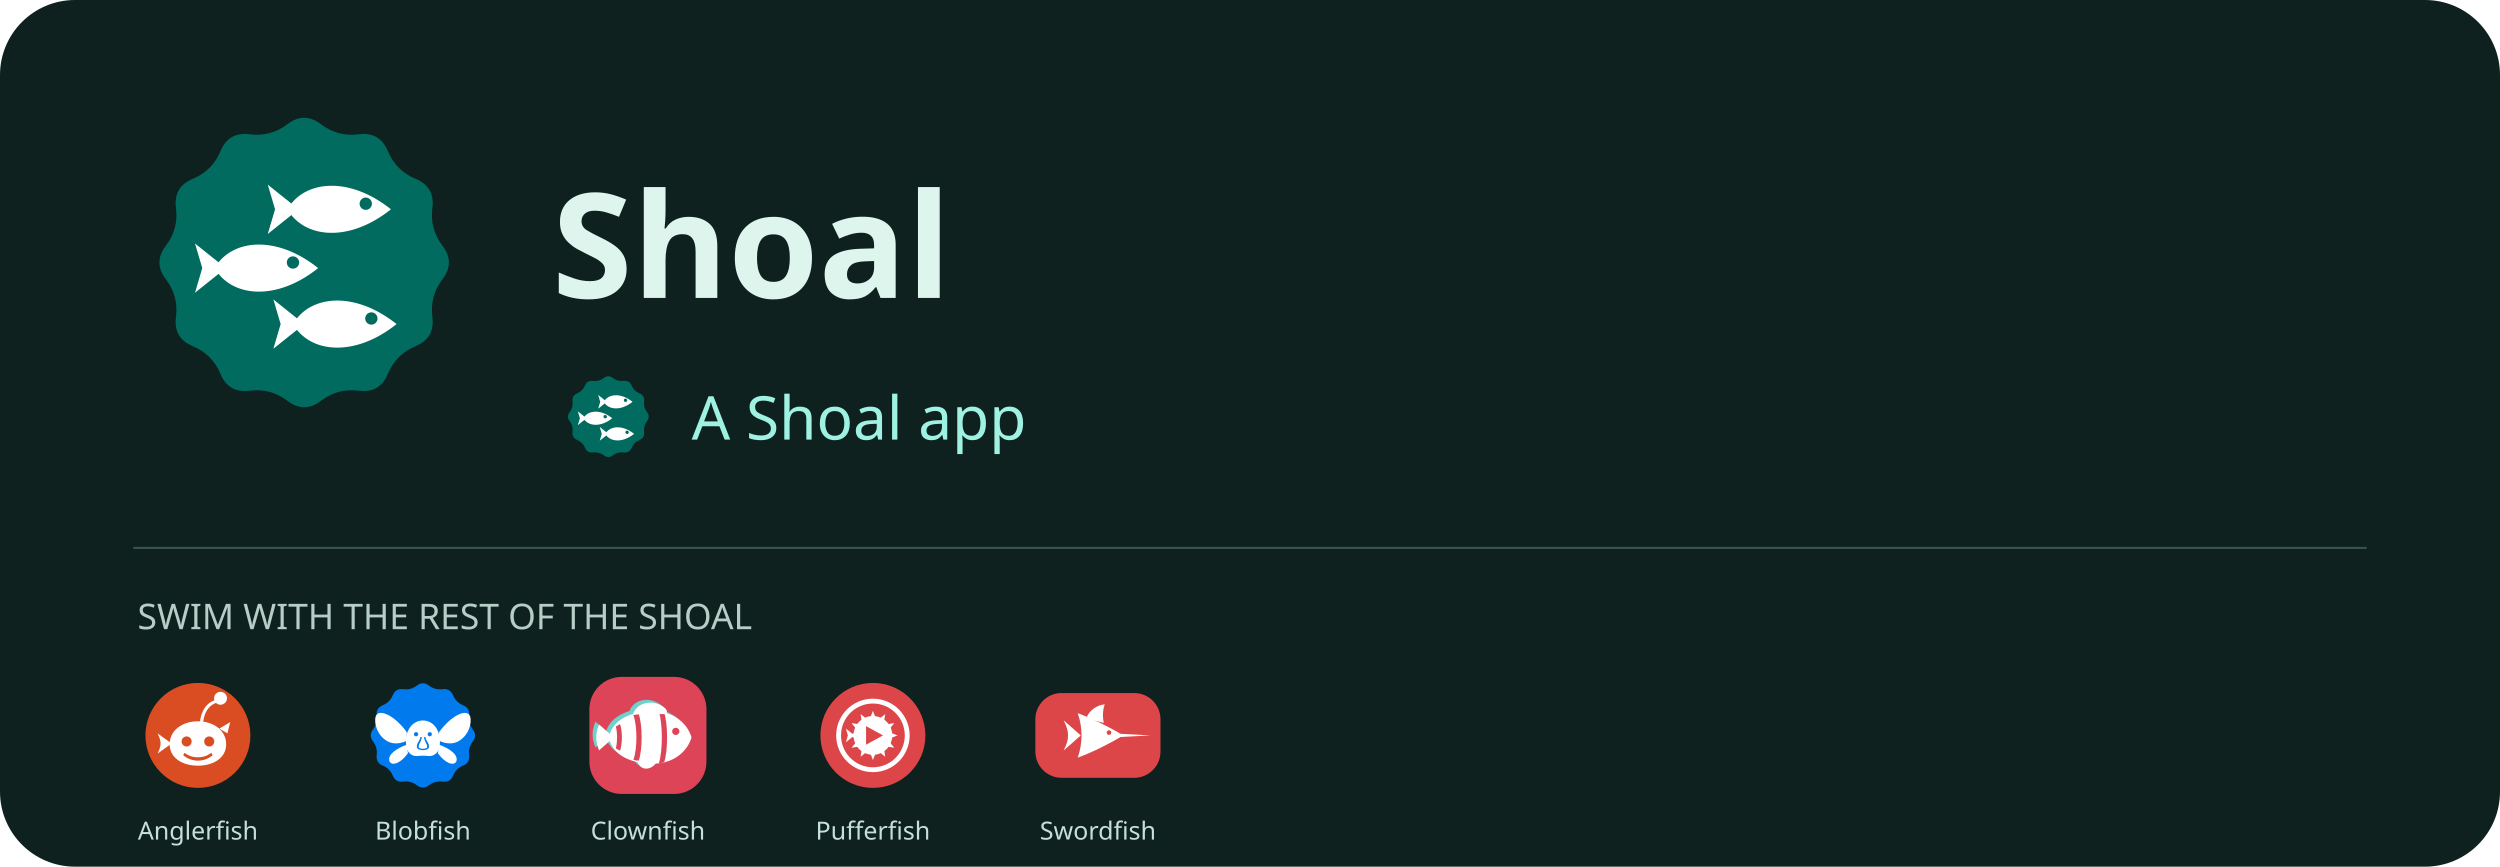
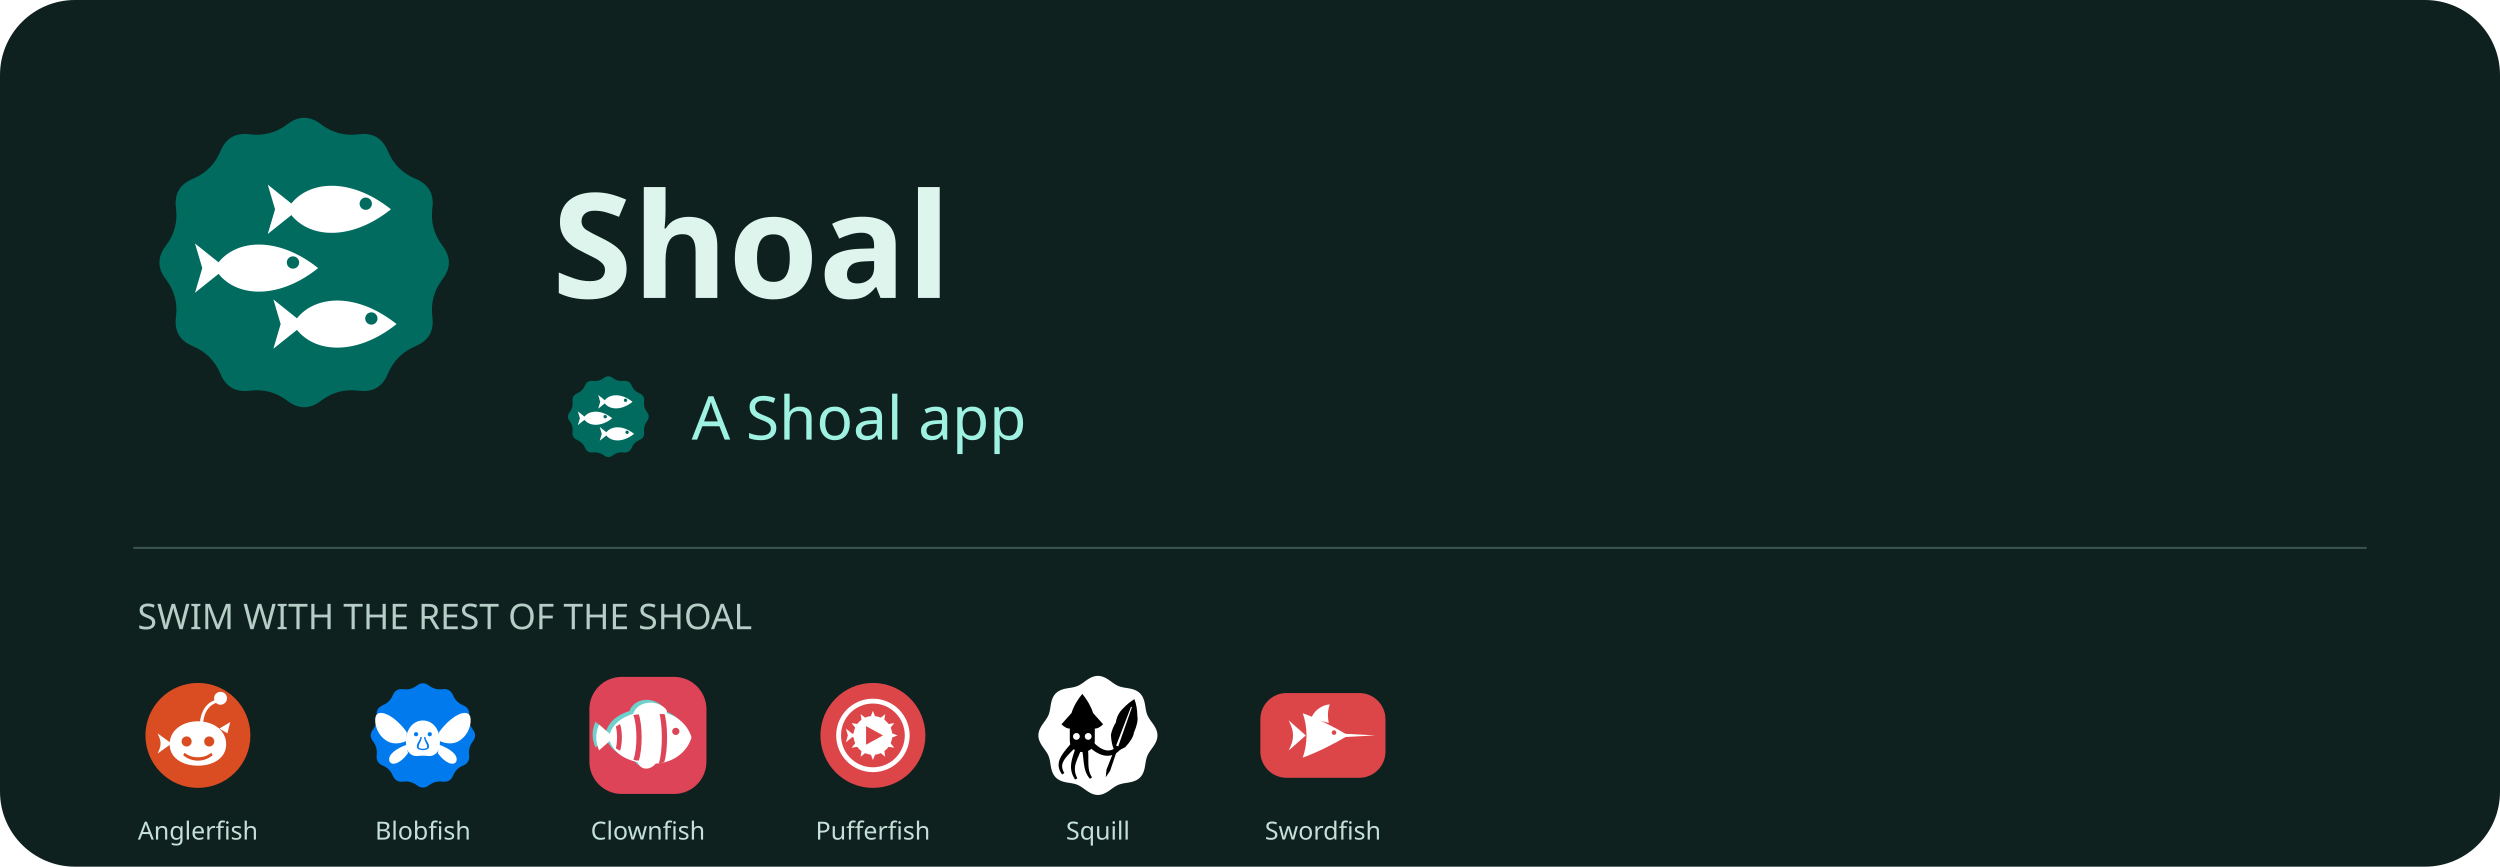
<svg xmlns="http://www.w3.org/2000/svg" width="1200" height="416" viewBox="0 0 1200 416" role="img" aria-label="Shoal - a Shoal app">
  <rect width="1200" height="416" rx="36" fill="#0e211f" />
  <svg x="60" y="40" width="172" height="172" viewBox="22 22 64 64">
    <path fill="#006B5EFF" fill-rule="nonzero" d="M51.00,29.30Q54.00,27.00 57.00,29.30L57.00,29.30Q60.00,31.59 63.75,31.10L63.75,31.10Q67.50,30.62 68.95,34.11L68.95,34.11Q70.40,37.60 73.89,39.05L73.89,39.05Q77.38,40.50 76.90,44.25L76.90,44.25Q76.41,48.00 78.70,51.00L78.70,51.00Q81.00,54.00 78.70,57.00L78.70,57.00Q76.41,60.00 76.90,63.75L76.90,63.75Q77.38,67.50 73.89,68.95L73.89,68.95Q70.40,70.40 68.95,73.89L68.95,73.89Q67.50,77.38 63.75,76.90L63.75,76.90Q60.00,76.41 57.00,78.70L57.00,78.70Q54.00,81.00 51.00,78.70L51.00,78.70Q48.00,76.41 44.25,76.90L44.25,76.90Q40.50,77.38 39.05,73.89L39.05,73.89Q37.60,70.40 34.11,68.95L34.11,68.95Q30.62,67.50 31.10,63.75L31.10,63.75Q31.59,60.00 29.30,57.00L29.30,57.00Q27.00,54.00 29.30,51.00L29.30,51.00Q31.59,48.00 31.10,44.25L31.10,44.25Q30.62,40.50 34.11,39.05L34.11,39.05Q37.60,37.60 39.05,34.11L39.05,34.11Q40.50,30.62 44.25,31.10L44.25,31.10Q48.00,31.59 51.00,29.30Z" />
    <path fill="#FFFFFFFF" fill-rule="evenodd" d="M 51 44.5 C 54 39.3 62 38.5 69.5 44.5 C 62 50.5 54 49.7 51 44.5 Z" />
    <path fill="#006B5EFF" fill-rule="nonzero" d="M63.90,43.50 a1.1,1.1 0 1,0 2.2,0 a1.1,1.1 0 1,0 -2.2,0 Z" />
    <path fill="#FFFFFFFF" fill-rule="evenodd" d="M 53 44.5 L 47.5 40.1 L 48.8 44.5 L 47.5 48.9 Z" />
    <path fill="#FFFFFFFF" fill-rule="evenodd" d="M 38 55 C 41 49.8 49 49 56.5 55 C 49 61 41 60.2 38 55 Z" />
    <path fill="#006B5EFF" fill-rule="nonzero" d="M50.90,54.00 a1.1,1.1 0 1,0 2.2,0 a1.1,1.1 0 1,0 -2.2,0 Z" />
    <path fill="#FFFFFFFF" fill-rule="evenodd" d="M 40 55 L 34.5 50.6 L 35.8 55 L 34.5 59.4 Z" />
    <path fill="#FFFFFFFF" fill-rule="evenodd" d="M 52 65 C 55 59.8 63 59 70.5 65 C 63 71 55 70.2 52 65 Z" />
    <path fill="#006B5EFF" fill-rule="nonzero" d="M64.90,64.00 a1.1,1.1 0 1,0 2.2,0 a1.1,1.1 0 1,0 -2.2,0 Z" />
    <path fill="#FFFFFFFF" fill-rule="evenodd" d="M 54 65 L 48.5 60.6 L 49.8 65 L 48.5 69.4 Z" />
  </svg>
  <text x="265" y="143" fill="#def5ed" font-family="sans-serif" font-size="70" font-weight="700">Shoal</text>
  <svg x="268" y="176" width="48" height="48" viewBox="22 22 64 64">
    <path fill="#006B5EFF" fill-rule="nonzero" d="M51.00,29.30Q54.00,27.00 57.00,29.30L57.00,29.30Q60.00,31.59 63.75,31.10L63.75,31.10Q67.50,30.62 68.95,34.11L68.95,34.11Q70.40,37.60 73.89,39.05L73.89,39.05Q77.38,40.50 76.90,44.25L76.90,44.25Q76.41,48.00 78.70,51.00L78.70,51.00Q81.00,54.00 78.70,57.00L78.70,57.00Q76.41,60.00 76.90,63.75L76.90,63.75Q77.38,67.50 73.89,68.95L73.89,68.95Q70.40,70.40 68.95,73.89L68.95,73.89Q67.50,77.38 63.75,76.90L63.75,76.90Q60.00,76.41 57.00,78.70L57.00,78.70Q54.00,81.00 51.00,78.70L51.00,78.70Q48.00,76.41 44.25,76.90L44.25,76.90Q40.50,77.38 39.05,73.89L39.05,73.89Q37.60,70.40 34.11,68.95L34.11,68.95Q30.62,67.50 31.10,63.75L31.10,63.75Q31.59,60.00 29.30,57.00L29.30,57.00Q27.00,54.00 29.30,51.00L29.30,51.00Q31.59,48.00 31.10,44.25L31.10,44.25Q30.62,40.50 34.11,39.05L34.11,39.05Q37.60,37.60 39.05,34.11L39.05,34.11Q40.50,30.62 44.25,31.10L44.25,31.10Q48.00,31.59 51.00,29.30Z" />
    <path fill="#FFFFFFFF" fill-rule="evenodd" d="M 51 44.5 C 54 39.3 62 38.5 69.5 44.5 C 62 50.5 54 49.7 51 44.5 Z" />
    <path fill="#006B5EFF" fill-rule="nonzero" d="M63.90,43.50 a1.1,1.1 0 1,0 2.2,0 a1.1,1.1 0 1,0 -2.2,0 Z" />
    <path fill="#FFFFFFFF" fill-rule="evenodd" d="M 53 44.5 L 47.5 40.1 L 48.8 44.5 L 47.5 48.9 Z" />
    <path fill="#FFFFFFFF" fill-rule="evenodd" d="M 38 55 C 41 49.8 49 49 56.5 55 C 49 61 41 60.2 38 55 Z" />
    <path fill="#006B5EFF" fill-rule="nonzero" d="M50.90,54.00 a1.1,1.1 0 1,0 2.2,0 a1.1,1.1 0 1,0 -2.2,0 Z" />
    <path fill="#FFFFFFFF" fill-rule="evenodd" d="M 40 55 L 34.5 50.6 L 35.8 55 L 34.5 59.4 Z" />
    <path fill="#FFFFFFFF" fill-rule="evenodd" d="M 52 65 C 55 59.8 63 59 70.5 65 C 63 71 55 70.2 52 65 Z" />
    <path fill="#006B5EFF" fill-rule="nonzero" d="M64.90,64.00 a1.1,1.1 0 1,0 2.2,0 a1.1,1.1 0 1,0 -2.2,0 Z" />
    <path fill="#FFFFFFFF" fill-rule="evenodd" d="M 54 65 L 48.5 60.6 L 49.8 65 L 48.5 69.4 Z" />
  </svg>
  <text x="332" y="211" fill="#9ff2e2" font-family="sans-serif" font-size="29">A Shoal app</text>
  <path d="M64 263H1136" stroke="#38534e" />
  <text x="66" y="302" fill="#b6cec6" font-family="sans-serif" font-size="17">SWIM WITH THE REST OF THE SHOAL</text>
  <svg x="64" y="322" width="62" height="62" viewBox="22 22 64 64">
    <path fill="#DA4C22FF" fill-rule="nonzero" d="M28.00,54.00 a26,26 0 1,0 52,0 a26,26 0 1,0 -52,0 Z" />
    <path fill="#FFFFFFFF" fill-rule="evenodd" d="M40,58.4 C40,51.4 46.4,47 54,47 C61.6,47 68,51.4 68,58.4 C68,65.2 61.6,69 54,69 C46.4,69 40,65.2 40,58.4 Z" />
    <path fill="#DA4C22FF" fill-rule="nonzero" d="M45.90,57.00 a2.5,2.5 0 1,0 5.0,0 a2.5,2.5 0 1,0 -5.0,0 Z" />
    <path fill="#DA4C22FF" fill-rule="nonzero" d="M57.10,57.00 a2.5,2.5 0 1,0 5.0,0 a2.5,2.5 0 1,0 -5.0,0 Z" />
    <path fill="#DA4C22FF" fill-rule="nonzero" d="M47.4,62.6 C51,65.6 57,65.6 60.6,62.6 L61.3,63.8 C57.2,67.4 50.8,67.4 46.7,63.8 Z" />
    <path fill="#FFFFFFFF" fill-rule="evenodd" d="M41,58 L34,53 C35.2,55.4 35.5,56.8 35.5,58 C35.5,59.2 35.2,60.6 34,63 Z" />
    <path fill="#FFFFFFFF" fill-rule="evenodd" d="M55,47.4 C55.6,41.4 58.6,37.4 63.4,36.2 L63.8,37.6 C59.6,38.8 57.2,42.2 56.6,47.4 Z" />
    <path fill="#FFFFFFFF" fill-rule="evenodd" d="M62.00,35.60 a3.2,3.2 0 1,0 6.4,0 a3.2,3.2 0 1,0 -6.4,0 Z" />
    <path fill="#FFFFFFFF" fill-rule="evenodd" d="M64.6,50.6 L70,47.4 L68.6,53 Z" />
  </svg>
  <text x="95" y="403" text-anchor="middle" fill="#c4e0d7" font-family="sans-serif" font-size="12">Anglerfish</text>
  <svg x="172" y="322" width="62" height="62" viewBox="22 22 64 64">
    <path fill="#007AEDFF" fill-rule="nonzero" d="M51.00,29.30Q54.00,27.00 57.00,29.30L57.00,29.30Q60.00,31.59 63.75,31.10L63.75,31.10Q67.50,30.62 68.95,34.11L68.95,34.11Q70.40,37.60 73.89,39.05L73.89,39.05Q77.38,40.50 76.90,44.25L76.90,44.25Q76.41,48.00 78.70,51.00L78.70,51.00Q81.00,54.00 78.70,57.00L78.70,57.00Q76.41,60.00 76.90,63.75L76.90,63.75Q77.38,67.50 73.89,68.95L73.89,68.95Q70.40,70.40 68.95,73.89L68.95,73.89Q67.50,77.38 63.75,76.90L63.75,76.90Q60.00,76.41 57.00,78.70L57.00,78.70Q54.00,81.00 51.00,78.70L51.00,78.70Q48.00,76.41 44.25,76.90L44.25,76.90Q40.50,77.38 39.05,73.89L39.05,73.89Q37.60,70.40 34.11,68.95L34.11,68.95Q30.62,67.50 31.10,63.75L31.10,63.75Q31.59,60.00 29.30,57.00L29.30,57.00Q27.00,54.00 29.30,51.00L29.30,51.00Q31.59,48.00 31.10,44.25L31.10,44.25Q30.62,40.50 34.11,39.05L34.11,39.05Q37.60,37.60 39.05,34.11L39.05,34.11Q40.50,30.62 44.25,31.10L44.25,31.10Q48.00,31.59 51.00,29.30Z" />
    <path fill="#FFFFFFFF" fill-rule="evenodd" d="M46,52.4 C40,44 32,40.4 30.6,44.6 C29.6,48 31.4,54.2 36.6,57 C39.6,58.6 43.4,58 46,56.6 Z" />
    <path fill="#FFFFFFFF" fill-rule="evenodd" d="M46,58.6 C41,60.4 36.4,63.4 37.4,66.8 C38.8,69.6 43.4,67.4 46.6,62.8 Z" />
    <path fill="#FFFFFFFF" fill-rule="evenodd" d="M 62.00 52.40 C 68.00 44.00 76.00 40.40 77.40 44.60 C 78.40 48.00 76.60 54.20 71.40 57.00 C 68.40 58.60 64.60 58.00 62.00 56.60 Z" />
    <path fill="#FFFFFFFF" fill-rule="evenodd" d="M 62.00 58.60 C 67.00 60.40 71.60 63.40 70.60 66.80 C 69.20 69.60 64.60 67.40 61.40 62.80 Z" />
    <path fill="#FFFFFFFF" fill-rule="evenodd" d="M45.6,58 C45.2,51.4 48.9,46.6 54,46.6 C59.1,46.6 62.8,51.4 62.4,58 C62.4,62.4 59.4,64.6 56.6,64.2 C55,64 53,64 51.4,64.2 C48.6,64.6 45.6,62.4 45.6,58 Z" />
    <path fill="#007AEDFF" fill-rule="nonzero" d="M49.55,53.40 a1.05,1.05 0 1,0 2.1,0 a1.05,1.05 0 1,0 -2.1,0 Z" />
    <path fill="#007AEDFF" fill-rule="nonzero" d="M56.35,53.40 a1.05,1.05 0 1,0 2.1,0 a1.05,1.05 0 1,0 -2.1,0 Z" />
    <path fill="#007AEDFF" fill-rule="nonzero" d="M52.8,54.8 C52.5,56.8 50.8,57.8 51,59.8 C51.2,61.8 56.8,61.8 57,59.8 C57.2,57.8 55.5,56.8 55.2,54.8 L54.5,54.8 C54.9,57.4 56.2,58.2 56.1,59.8 C56,60.9 52,60.9 51.9,59.8 C51.8,58.2 53.1,57.4 53.5,54.8 Z" />
  </svg>
  <text x="203" y="403" text-anchor="middle" fill="#c4e0d7" font-family="sans-serif" font-size="12">Blobfish</text>
  <svg x="280" y="322" width="62" height="62" viewBox="22 22 64 64">
    <path fill="#DD4458FF" fill-rule="nonzero" d="M41,25 H67 A16,16 0 0 1 83,41 V67 A16,16 0 0 1 67,83 H41 A16,16 0 0 1 25,67 V41 A16,16 0 0 1 41,25 Z" />
    <path fill="#6DD1CDFF" fill-rule="nonzero" d="M 32.8 53.6 C 34.8 44.1 44.8 40.6 54.8 40.6 C 64.8 40.6 71.8 46.6 73.8 53.6 C 71.8 60.6 64.8 66.6 54.8 66.6 C 44.8 66.6 34.8 63.1 32.8 53.6 Z" />
    <path fill="#6DD1CDFF" fill-rule="nonzero" d="M 35.3 53.6 L 28 47.2 C 27 49.6 26.6 51.6 26.6 53.6 C 26.6 55.6 27 57.6 28 60 Z" />
    <path fill="#6DD1CDFF" fill-rule="nonzero" d="M 44.8 42.2 C 46.8 35.6 55.8 34.6 60.8 39.2 C 61.8 40.2 61.8 41.2 61.2 42 Z" />
    <path fill="#6DD1CDFF" fill-rule="nonzero" d="M 46.8 65 C 47.8 69.6 52.8 70.6 56.2 66.4 Z" />
    <path fill="#FFFFFFFF" fill-rule="evenodd" d="M 34.6 55 C 36.6 45.5 46.6 42 56.6 42 C 66.6 42 73.6 48 75.6 55 C 73.6 62 66.6 68 56.6 68 C 46.6 68 36.6 64.5 34.6 55 Z" />
    <path fill="#DD4458FF" fill-rule="nonzero" d="M 66 52 a 1.8 1.8 0 1 0 3.6 0 a 1.8 1.8 0 1 0 -3.6 0 Z" />
    <path fill="#DD4458FF" fill-rule="nonzero" d="M 62 42.6 C 64 48 64 62 62 67.4 L 59.4 67.8 C 61.4 62 61.4 48 59.4 42.2 Z" />
    <path fill="#DD4458FF" fill-rule="nonzero" d="M 49.4 43.3 C 51.4 49 51.4 61 49.4 66.7 L 46.8 66.1 C 48.8 60.6 48.8 49.4 46.8 43.9 Z" />
    <path fill="#DD4458FF" fill-rule="nonzero" d="M 40.2 48.4 C 41.4 52 41.4 58 40.2 61.6 L 38.1 60.4 C 38.9 57.6 38.9 52.4 38.1 49.6 Z" />
    <path fill="#FFFFFFFF" fill-rule="evenodd" d="M 37.1 55 L 29.8 48.6 C 28.8 51 28.4 53 28.4 55 C 28.4 57 28.8 59 29.8 61.4 Z" />
    <path fill="#FFFFFFFF" fill-rule="evenodd" d="M 46.6 43.6 C 48.6 37 57.6 36 62.6 40.6 C 63.6 41.6 63.6 42.6 63 43.4 Z" />
    <path fill="#FFFFFFFF" fill-rule="evenodd" d="M 48.6 66.4 C 49.6 71 54.6 72 58 67.8 Z" />
  </svg>
  <text x="311" y="403" text-anchor="middle" fill="#c4e0d7" font-family="sans-serif" font-size="12">Clownfish</text>
  <svg x="388" y="322" width="62" height="62" viewBox="22 22 64 64">
    <path fill="#DD4649FF" fill-rule="nonzero" d="M28.00,54.00 a26,26 0 1,0 52,0 a26,26 0 1,0 -52,0 Z" />
    <path fill="#FFFFFFFF" fill-rule="evenodd" d="M35.80,54.00 a18.2,18.2 0 1,0 36.4,0 a18.2,18.2 0 1,0 -36.4,0 Z M38.20,54.00 a15.8,15.8 0 1,0 31.6,0 a15.8,15.8 0 1,0 -31.6,0 Z" />
    <path fill="#FFFFFFFF" fill-rule="evenodd" d="M44.40,54.00 a9.6,9.6 0 1,0 19.2,0 a9.6,9.6 0 1,0 -19.2,0 Z" />
    <path fill="#DD4649FF" fill-rule="nonzero" d="M50.6,49.4 L59,54 L50.6,58.6 Z" />
    <path fill="#FFFFFFFF" fill-rule="evenodd" d="M63.20,52.85 L66.20,54.00 L63.20,55.15 Z" />
    <path fill="#FFFFFFFF" fill-rule="evenodd" d="M62.54,57.60 L64.57,60.10 L61.39,59.60 Z" />
    <path fill="#FFFFFFFF" fill-rule="evenodd" d="M59.60,61.39 L60.10,64.57 L57.60,62.54 Z" />
    <path fill="#FFFFFFFF" fill-rule="evenodd" d="M55.15,63.20 L54.00,66.20 L52.85,63.20 Z" />
    <path fill="#FFFFFFFF" fill-rule="evenodd" d="M50.40,62.54 L47.90,64.57 L48.40,61.39 Z" />
    <path fill="#FFFFFFFF" fill-rule="evenodd" d="M46.61,59.60 L43.43,60.10 L45.46,57.60 Z" />
    <path fill="#FFFFFFFF" fill-rule="evenodd" d="M44.80,55.15 L41.80,54.00 L44.80,52.85 Z" />
    <path fill="#FFFFFFFF" fill-rule="evenodd" d="M45.46,50.40 L43.43,47.90 L46.61,48.40 Z" />
    <path fill="#FFFFFFFF" fill-rule="evenodd" d="M48.40,46.61 L47.90,43.43 L50.40,45.46 Z" />
    <path fill="#FFFFFFFF" fill-rule="evenodd" d="M52.85,44.80 L54.00,41.80 L55.15,44.80 Z" />
    <path fill="#FFFFFFFF" fill-rule="evenodd" d="M57.60,45.46 L60.10,43.43 L59.60,46.61 Z" />
    <path fill="#FFFFFFFF" fill-rule="evenodd" d="M61.39,48.40 L64.57,47.90 L62.54,50.40 Z" />
    <path fill="#FFFFFFFF" fill-rule="evenodd" d="M44.8,54 L40.6,50.6 L41.6,54 L40.6,57.4 Z" />
  </svg>
  <text x="419" y="403" text-anchor="middle" fill="#c4e0d7" font-family="sans-serif" font-size="12">Pufferfish</text>
  <svg x="496" y="322" width="62" height="62" viewBox="22 22 64 64">
+     <path fill="#FFFFFFFF" fill-rule="nonzero" d="M83.50,54.00 L83.46,54.77 L83.33,55.54 L83.12,56.29 L82.84,57.03 L82.50,57.75 L82.11,58.45 L81.69,59.13 L81.23,59.79 L80.78,60.43 L80.32,61.05 L79.88,61.67 L79.48,62.28 L79.10,62.89 L78.77,63.51 L78.48,64.14 L78.24,64.79 L78.04,65.46 L77.87,66.16 L77.72,66.88 L77.60,67.62 L77.48,68.39 L77.35,69.16 L77.20,69.95 L77.03,70.73 L76.81,71.50 L76.54,72.25 L76.21,72.97 L75.83,73.65 L75.37,74.28 L74.86,74.86 L74.28,75.37 L73.65,75.83 L72.97,76.21 L72.25,76.54 L71.50,76.81 L70.73,77.03 L69.95,77.20 L69.16,77.35 L68.39,77.48 L67.62,77.60 L66.88,77.72 L66.16,77.87 L65.46,78.04 L64.79,78.24 L64.14,78.48 L63.51,78.77 L62.89,79.10 L62.28,79.48 L61.67,79.88 L61.05,80.32 L60.43,80.78 L59.79,81.23 L59.13,81.69 L58.45,82.11 L57.75,82.50 L57.03,82.84 L56.29,83.12 L55.54,83.33 L54.77,83.46 L54.00,83.50 L53.23,83.46 L52.46,83.33 L51.71,83.12 L50.97,82.84 L50.25,82.50 L49.55,82.11 L48.87,81.69 L48.21,81.23 L47.57,80.78 L46.95,80.32 L46.33,79.88 L45.72,79.48 L45.11,79.10 L44.49,78.77 L43.86,78.48 L43.21,78.24 L42.54,78.04 L41.84,77.87 L41.12,77.72 L40.38,77.60 L39.61,77.48 L38.84,77.35 L38.05,77.20 L37.27,77.03 L36.50,76.81 L35.75,76.54 L35.03,76.21 L34.35,75.83 L33.72,75.37 L33.14,74.86 L32.63,74.28 L32.17,73.65 L31.79,72.97 L31.46,72.25 L31.19,71.50 L30.97,70.73 L30.80,69.95 L30.65,69.16 L30.52,68.39 L30.40,67.62 L30.28,66.88 L30.13,66.16 L29.96,65.46 L29.76,64.79 L29.52,64.14 L29.23,63.51 L28.90,62.89 L28.52,62.28 L28.12,61.67 L27.68,61.05 L27.22,60.43 L26.77,59.79 L26.31,59.13 L25.89,58.45 L25.50,57.75 L25.16,57.03 L24.88,56.29 L24.67,55.54 L24.54,54.77 L24.50,54.00 L24.54,53.23 L24.67,52.46 L24.88,51.71 L25.16,50.97 L25.50,50.25 L25.89,49.55 L26.31,48.87 L26.77,48.21 L27.22,47.57 L27.68,46.95 L28.12,46.33 L28.52,45.72 L28.90,45.11 L29.23,44.49 L29.52,43.86 L29.76,43.21 L29.96,42.54 L30.13,41.84 L30.28,41.12 L30.40,40.38 L30.52,39.61 L30.65,38.84 L30.80,38.05 L30.97,37.27 L31.19,36.50 L31.46,35.75 L31.79,35.03 L32.17,34.35 L32.63,33.72 L33.14,33.14 L33.72,32.63 L34.35,32.17 L35.03,31.79 L35.75,31.46 L36.50,31.19 L37.27,30.97 L38.05,30.80 L38.84,30.65 L39.61,30.52 L40.37,30.40 L41.12,30.28 L41.84,30.13 L42.54,29.96 L43.21,29.76 L43.86,29.52 L44.49,29.23 L45.11,28.90 L45.72,28.52 L46.33,28.12 L46.95,27.68 L47.57,27.22 L48.21,26.77 L48.87,26.31 L49.55,25.89 L50.25,25.50 L50.97,25.16 L51.71,24.88 L52.46,24.67 L53.23,24.54 L54.00,24.50 L54.77,24.54 L55.54,24.67 L56.29,24.88 L57.03,25.16 L57.75,25.50 L58.45,25.89 L59.13,26.31 L59.79,26.77 L60.43,27.22 L61.05,27.68 L61.67,28.12 L62.28,28.52 L62.89,28.90 L63.51,29.23 L64.14,29.52 L64.79,29.76 L65.46,29.96 L66.16,30.13 L66.88,30.28 L67.62,30.40 L68.39,30.52 L69.16,30.65 L69.95,30.80 L70.73,30.97 L71.50,31.19 L72.25,31.46 L72.97,31.79 L73.65,32.17 L74.28,32.63 L74.86,33.14 L75.37,33.72 L75.83,34.35 L76.21,35.03 L76.54,35.75 L76.81,36.50 L77.03,37.27 L77.20,38.05 L77.35,38.84 L77.48,39.61 L77.60,40.38 L77.72,41.12 L77.87,41.84 L78.04,42.54 L78.24,43.21 L78.48,43.86 L78.77,44.49 L79.10,45.11 L79.48,45.72 L79.88,46.33 L80.32,46.95 L80.78,47.57 L81.23,48.21 L81.69,48.87 L82.11,49.55 L82.50,50.25 L82.84,50.97 L83.12,51.71 L83.33,52.46 L83.46,53.23 Z" />
+     <path fill="#000000FF" fill-rule="nonzero" d="M46.26,33.43 C48.41,36.01 50.56,39.45 51.59,42.89 L56.58,48.48 C54.86,50.20 53.48,50.63 52.45,50.63 L52.45,56.65 C52.45,60.09 49.70,62.24 46.26,62.24 C42.82,62.24 40.07,60.09 40.07,56.65 L40.07,50.63 C39.04,50.63 37.66,50.20 35.94,48.48 L40.93,42.89 C41.96,39.45 44.11,36.01 46.26,33.43 Z" />
+     <path fill="#000000FF" fill-rule="nonzero" d="M40.45,58.24 L39.90,58.90 L39.35,59.55 L38.82,60.18 L38.30,60.80 L37.81,61.42 L37.34,62.03 L36.89,62.64 L36.48,63.24 L36.09,63.84 L35.74,64.44 L35.42,65.05 L35.15,65.66 L34.92,66.27 L34.74,66.90 L34.61,67.53 L34.54,68.17 L34.52,68.81 L34.57,69.46 L34.69,70.10 L34.87,70.75 L35.12,71.39 L35.43,72.04 L35.82,72.69 L36.25,73.33 L37.35,72.65 L37.00,72.02 L36.72,71.42 L36.52,70.87 L36.38,70.32 L36.30,69.82 L36.27,69.33 L36.29,68.84 L36.36,68.38 L36.46,67.92 L36.62,67.48 L36.82,67.02 L37.05,66.56 L37.33,66.09 L37.64,65.62 L38.00,65.14 L38.39,64.65 L38.82,64.15 L39.29,63.63 L39.78,63.10 L40.29,62.56 L40.83,62.00 L41.41,61.42 L41.99,60.83 L42.61,60.22 Z" />
+     <path fill="#000000FF" fill-rule="nonzero" d="M42.83,60.43 L42.58,61.19 L42.35,61.91 L42.11,62.62 L41.90,63.31 L41.68,63.98 L41.50,64.64 L41.31,65.29 L41.15,65.93 L41.01,66.57 L40.88,67.19 L40.78,67.81 L40.71,68.43 L40.67,69.04 L40.66,69.66 L40.69,70.27 L40.75,70.89 L40.84,71.50 L40.98,72.12 L41.16,72.74 L41.38,73.36 L41.64,73.98 L41.94,74.61 L42.30,75.25 L42.68,75.88 L43.82,75.26 L43.50,74.62 L43.24,74.01 L43.03,73.43 L42.86,72.87 L42.73,72.32 L42.65,71.79 L42.60,71.27 L42.58,70.75 L42.59,70.26 L42.63,69.75 L42.70,69.24 L42.79,68.73 L42.92,68.22 L43.07,67.69 L43.23,67.16 L43.43,66.61 L43.64,66.04 L43.87,65.46 L44.12,64.85 L44.39,64.23 L44.66,63.57 L44.95,62.89 L45.25,62.19 L45.56,61.47 Z" />
+     <path fill="#000000FF" fill-rule="nonzero" d="M46.18,61.12 L46.30,61.85 L46.41,62.55 L46.50,63.24 L46.59,63.92 L46.66,64.58 L46.74,65.23 L46.81,65.88 L46.88,66.51 L46.96,67.14 L47.03,67.76 L47.12,68.37 L47.21,68.97 L47.32,69.56 L47.45,70.14 L47.58,70.73 L47.75,71.30 L47.93,71.85 L48.13,72.41 L48.38,72.96 L48.64,73.49 L48.94,74.01 L49.28,74.53 L49.65,75.04 L50.04,75.52 L51.08,74.76 L50.77,74.27 L50.49,73.79 L50.26,73.32 L50.06,72.84 L49.89,72.35 L49.74,71.86 L49.62,71.36 L49.53,70.87 L49.45,70.35 L49.39,69.83 L49.34,69.28 L49.30,68.73 L49.29,68.17 L49.27,67.59 L49.26,66.99 L49.25,66.38 L49.25,65.74 L49.25,65.09 L49.24,64.42 L49.24,63.73 L49.22,63.02 L49.18,62.29 L49.14,61.53 L49.09,60.78 Z" />
+     <path fill="#000000FF" fill-rule="nonzero" d="M49.48,59.49 L50.16,60.12 L50.86,60.72 L51.57,61.28 L52.27,61.78 L52.98,62.25 L53.69,62.66 L54.40,63.02 L55.12,63.34 L55.84,63.60 L56.55,63.81 L57.28,63.96 L57.99,64.05 L58.70,64.08 L59.42,64.05 L60.11,63.95 L60.80,63.80 L61.47,63.58 L62.14,63.30 L62.77,62.95 L63.38,62.55 L63.98,62.09 L64.54,61.57 L65.09,60.99 L65.59,60.39 L63.91,58.93 L63.43,59.45 L62.97,59.88 L62.51,60.26 L62.04,60.58 L61.59,60.85 L61.12,61.06 L60.66,61.23 L60.19,61.35 L59.73,61.42 L59.25,61.46 L58.77,61.45 L58.28,61.40 L57.78,61.30 L57.28,61.16 L56.76,60.98 L56.23,60.76 L55.69,60.49 L55.13,60.17 L54.57,59.80 L54.00,59.38 L53.42,58.93 L52.84,58.42 L52.25,57.87 L51.63,57.25 Z" />
+     <path fill="#000000FF" fill-rule="nonzero" d="M57.87,74.71 L60.04,71.55 L63.34,61.79 Q65.69,60.89 67.55,59.81 Q71.48,55.56 71.84,52.61 Q74.14,47.31 73.54,44.46 Q73.49,39.60 72.06,36.01 Q68.96,37.95 66.54,40.57 Q63.49,43.41 62.88,47.57 Q61.09,50.43 60.44,53.70 Q60.64,58.16 62.05,61.31 L58.26,70.90 Z" />
+     <path fill="#FFFFFFFF" fill-rule="nonzero" d="M41.64,54.50 a1.7,1.7 0 1,0 3.4,0 a1.7,1.7 0 1,0 -3.4,0 Z" />
+     <path fill="#FFFFFFFF" fill-rule="nonzero" d="M47.48,54.50 a1.7,1.7 0 1,0 3.4,0 a1.7,1.7 0 1,0 -3.4,0 Z" />
+     <path fill="#FFFFFFFF" fill-rule="nonzero" d="M64.07,59.42 L64.75,57.48 L65.43,55.53 L66.12,53.59 L66.80,51.64 L67.48,49.69 L68.16,47.75 L68.84,45.81 L69.52,43.86 L70.20,41.92 L70.88,39.97 L70.40,39.79 L69.66,41.71 L68.92,43.64 L68.18,45.56 L67.45,47.49 L66.71,49.42 L65.97,51.34 L65.23,53.26 L64.50,55.19 L63.76,57.11 L63.02,59.04 Z" />
+   </svg>
+   <text x="527" y="403" text-anchor="middle" fill="#c4e0d7" font-family="sans-serif" font-size="12">Squill</text>
+   <svg x="604" y="322" width="62" height="62" viewBox="22 22 64 64">
    <path fill="#DD4649FF" fill-rule="nonzero" d="M36,33 H72 A13,13 0 0 1 85,46 V62 A13,13 0 0 1 72,75 H36 A13,13 0 0 1 23,62 V46 A13,13 0 0 1 36,33 Z" />
    <path fill="#FFFFFFFF" fill-rule="evenodd" d="M44,43 C51,45.5 60,50 66.5,54 C60,58 51,62.5 44,65 C46.5,58 46.5,50 44,43 Z" />
    <path fill="#DD4649FF" fill-rule="nonzero" d="M58.35,52.60 a1.15,1.15 0 1,0 2.3,0 a1.15,1.15 0 1,0 -2.3,0 Z" />
    <path fill="#FFFFFFFF" fill-rule="evenodd" d="M65,53.2 L80,54 L65,54.8 Z" />
    <path fill="#FFFFFFFF" fill-rule="evenodd" d="M45.5,54 L37,46.5 C38.6,49.6 39.2,51.8 39.2,54 C39.2,56.2 38.6,58.4 37,61.5 Z" />
    <path fill="#FFFFFFFF" fill-rule="evenodd" d="M48.2,45.6 C49.6,41.6 53.4,39 57.4,38.6 C56.4,41.4 56.2,44.4 56.9,47.8 Z" />
  </svg>
-   <text x="527" y="403" text-anchor="middle" fill="#c4e0d7" font-family="sans-serif" font-size="12">Swordfish</text>
+   <text x="635" y="403" text-anchor="middle" fill="#c4e0d7" font-family="sans-serif" font-size="12">Swordfish</text>
</svg>
